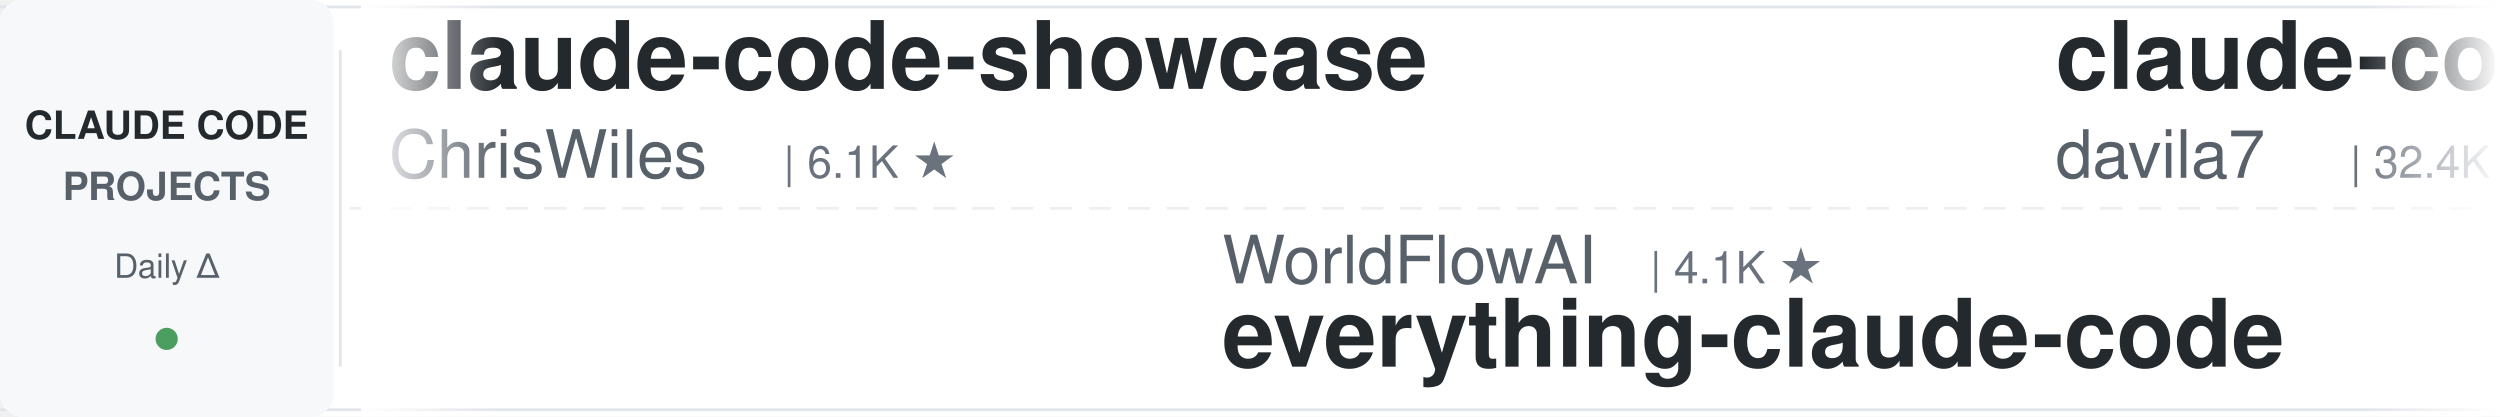
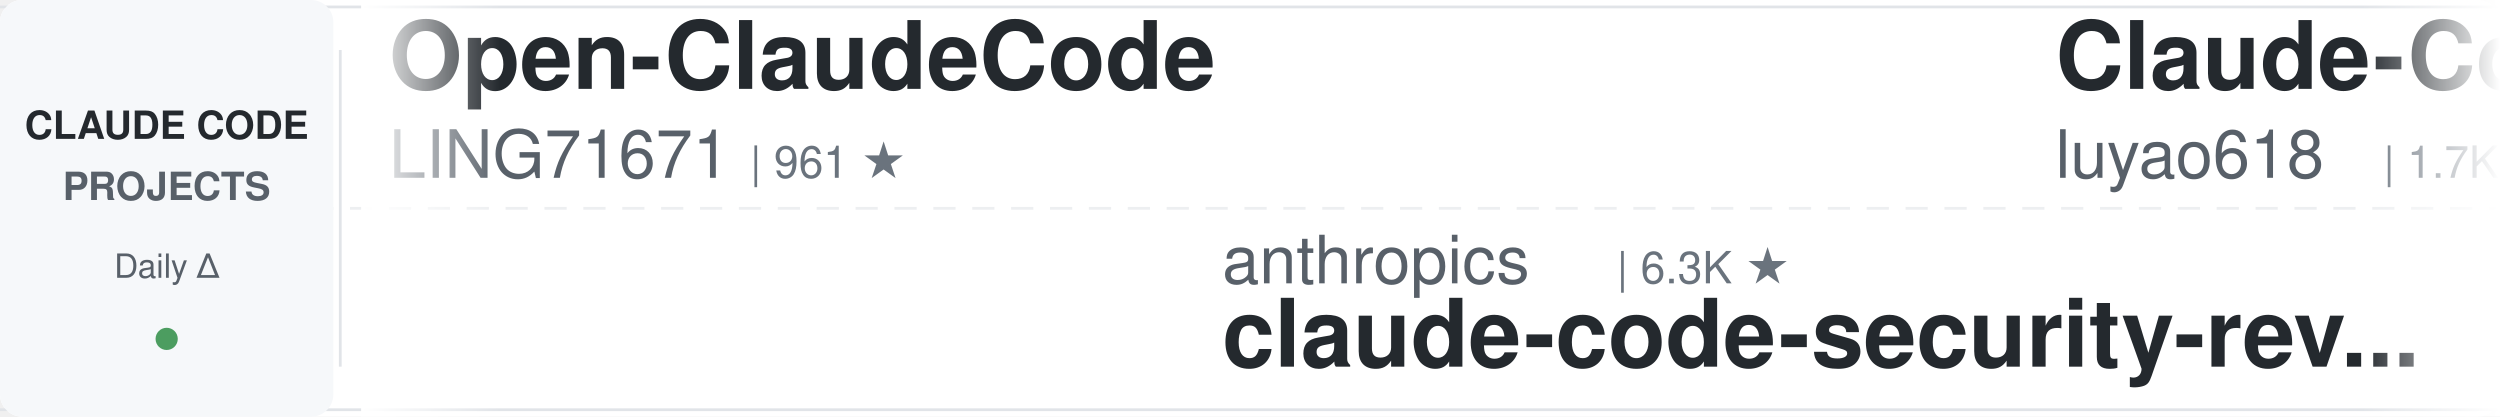
<svg xmlns="http://www.w3.org/2000/svg" width="900" height="150">
  <defs>
    <linearGradient id="leftFade" x1="0%" y1="0%" x2="100%" y2="0%">
      <stop offset="0%" style="stop-color:#ffffff;stop-opacity:1" />
      <stop offset="100%" style="stop-color:#ffffff;stop-opacity:0" />
    </linearGradient>
    <linearGradient id="rightFade" x1="0%" y1="0%" x2="100%" y2="0%">
      <stop offset="0%" style="stop-color:#ffffff;stop-opacity:0" />
      <stop offset="100%" style="stop-color:#ffffff;stop-opacity:1" />
    </linearGradient>
  </defs>
  <rect width="900" height="150" fill="#ffffff" rx="8" />
  <rect x="0" y="2" width="900" height="1" fill="#e1e4e8" />
  <rect x="0" y="147" width="900" height="1" fill="#e1e4e8" />
  <line x1="0" y1="75" x2="900" y2="75" stroke="#e1e4e8" stroke-width="1" stroke-dasharray="8 6" opacity="0.6" />
  <rect x="0" y="0" width="120" height="150" fill="#f6f8fa" rx="8" />
  <text x="60" y="50" font-family="-apple-system, BlinkMacSystemFont, 'Segoe UI', Helvetica, Arial, sans-serif" font-size="14" font-weight="600" fill="#24292e" text-anchor="middle">CLAUDE CODE</text>
  <text x="60" y="72" font-family="-apple-system, BlinkMacSystemFont, 'Segoe UI', Helvetica, Arial, sans-serif" font-size="14" font-weight="600" fill="#586069" text-anchor="middle">PROJECTS</text>
  <text x="60" y="100" font-family="-apple-system, BlinkMacSystemFont, 'Segoe UI', Helvetica, Arial, sans-serif" font-size="12" font-weight="500" fill="#586069" text-anchor="middle">Daily Δ</text>
  <circle cx="60" cy="122" r="4" fill="#22863a" opacity="0.8" />
  <rect x="122" y="18" width="1" height="114" fill="#e1e4e8" />
  <clipPath id="tickerClip">
    <rect x="130" y="0" width="770" height="150" />
  </clipPath>
  <g clip-path="url(#tickerClip)">
    <g id="tickerItems">
      <animateTransform attributeName="transform" attributeType="XML" type="translate" from="0 0" to="-3000 0" dur="54s" repeatCount="indefinite" />
      <g transform="translate(0, 0)">
-         <text x="140" y="32" font-family="-apple-system, BlinkMacSystemFont, 'Segoe UI', Helvetica, Arial, sans-serif" font-size="34" font-weight="600" fill="#24292e">claude-code-showcase</text>
-         <text x="140" y="64" font-family="-apple-system, BlinkMacSystemFont, 'Segoe UI', Helvetica, Arial, sans-serif" font-size="24" font-weight="400" fill="#586069">ChrisWiles</text>
-         <text x="282" y="64" font-family="-apple-system, BlinkMacSystemFont, 'Segoe UI', Helvetica, Arial, sans-serif" font-size="16" font-weight="500" fill="#6a737d">| 6.1K ★</text>
+         <text x="140" y="32" font-family="-apple-system, BlinkMacSystemFont, 'Segoe UI', Helvetica, Arial, sans-serif" font-size="34" font-weight="600" fill="#24292e">Open-ClaudeCode</text>
+         <text x="140" y="64" font-family="-apple-system, BlinkMacSystemFont, 'Segoe UI', Helvetica, Arial, sans-serif" font-size="24" font-weight="400" fill="#586069">LING71671</text>
+         <text x="270" y="64" font-family="-apple-system, BlinkMacSystemFont, 'Segoe UI', Helvetica, Arial, sans-serif" font-size="16" font-weight="500" fill="#6a737d">| 961 ★</text>
      </g>
      <g transform="translate(300, 0)">
+         <text x="140" y="102" font-family="-apple-system, BlinkMacSystemFont, 'Segoe UI', Helvetica, Arial, sans-serif" font-size="24" font-weight="400" fill="#586069">anthropics</text>
+         <text x="282" y="102" font-family="-apple-system, BlinkMacSystemFont, 'Segoe UI', Helvetica, Arial, sans-serif" font-size="16" font-weight="500" fill="#6a737d">| 6.3K ★</text>
+         <text x="140" y="132" font-family="-apple-system, BlinkMacSystemFont, 'Segoe UI', Helvetica, Arial, sans-serif" font-size="34" font-weight="600" fill="#24292e">claude-code-security-rev...</text>
+       </g>
+       <g transform="translate(600, 0)">
+         <text x="140" y="32" font-family="-apple-system, BlinkMacSystemFont, 'Segoe UI', Helvetica, Arial, sans-serif" font-size="34" font-weight="600" fill="#24292e">Claude-Code-Source-Study</text>
+         <text x="140" y="64" font-family="-apple-system, BlinkMacSystemFont, 'Segoe UI', Helvetica, Arial, sans-serif" font-size="24" font-weight="400" fill="#586069">luyao618</text>
+         <text x="258" y="64" font-family="-apple-system, BlinkMacSystemFont, 'Segoe UI', Helvetica, Arial, sans-serif" font-size="16" font-weight="500" fill="#6a737d">| 1.7K ★</text>
+       </g>
+       <g transform="translate(900, 0)">
+         <text x="140" y="102" font-family="-apple-system, BlinkMacSystemFont, 'Segoe UI', Helvetica, Arial, sans-serif" font-size="24" font-weight="400" fill="#586069">jqueryscript</text>
+         <text x="306" y="102" font-family="-apple-system, BlinkMacSystemFont, 'Segoe UI', Helvetica, Arial, sans-serif" font-size="16" font-weight="500" fill="#6a737d">| 523 ★</text>
+         <text x="140" y="132" font-family="-apple-system, BlinkMacSystemFont, 'Segoe UI', Helvetica, Arial, sans-serif" font-size="34" font-weight="600" fill="#24292e">awesome-claude-code</text>
+       </g>
+       <g transform="translate(1200, 0)">
+         <text x="140" y="32" font-family="-apple-system, BlinkMacSystemFont, 'Segoe UI', Helvetica, Arial, sans-serif" font-size="34" font-weight="600" fill="#24292e">claude-code-guide</text>
+         <text x="140" y="64" font-family="-apple-system, BlinkMacSystemFont, 'Segoe UI', Helvetica, Arial, sans-serif" font-size="24" font-weight="400" fill="#586069">Cranot</text>
+         <text x="234" y="64" font-family="-apple-system, BlinkMacSystemFont, 'Segoe UI', Helvetica, Arial, sans-serif" font-size="16" font-weight="500" fill="#6a737d">| 2.9K ★</text>
+       </g>
+       <g transform="translate(1500, 0)">
+         <text x="140" y="102" font-family="-apple-system, BlinkMacSystemFont, 'Segoe UI', Helvetica, Arial, sans-serif" font-size="24" font-weight="400" fill="#586069">shareAI-lab</text>
+         <text x="294" y="102" font-family="-apple-system, BlinkMacSystemFont, 'Segoe UI', Helvetica, Arial, sans-serif" font-size="16" font-weight="500" fill="#6a737d">| 78.0K ★</text>
+         <text x="140" y="132" font-family="-apple-system, BlinkMacSystemFont, 'Segoe UI', Helvetica, Arial, sans-serif" font-size="34" font-weight="600" fill="#24292e">learn-claude-code</text>
+       </g>
+       <g transform="translate(1800, 0)">
+         <text x="140" y="32" font-family="-apple-system, BlinkMacSystemFont, 'Segoe UI', Helvetica, Arial, sans-serif" font-size="34" font-weight="600" fill="#24292e">claude-code-telegram</text>
+         <text x="140" y="64" font-family="-apple-system, BlinkMacSystemFont, 'Segoe UI', Helvetica, Arial, sans-serif" font-size="24" font-weight="400" fill="#586069">overwirehq</text>
+         <text x="282" y="64" font-family="-apple-system, BlinkMacSystemFont, 'Segoe UI', Helvetica, Arial, sans-serif" font-size="16" font-weight="500" fill="#6a737d">| 2.8K ★</text>
+       </g>
+       <g transform="translate(2100, 0)">
        <text x="140" y="102" font-family="-apple-system, BlinkMacSystemFont, 'Segoe UI', Helvetica, Arial, sans-serif" font-size="24" font-weight="400" fill="#586069">WorldFlowAI</text>
        <text x="294" y="102" font-family="-apple-system, BlinkMacSystemFont, 'Segoe UI', Helvetica, Arial, sans-serif" font-size="16" font-weight="500" fill="#6a737d">| 4.1K ★</text>
        <text x="140" y="132" font-family="-apple-system, BlinkMacSystemFont, 'Segoe UI', Helvetica, Arial, sans-serif" font-size="34" font-weight="600" fill="#24292e">everything-claude-code</text>
      </g>
-       <g transform="translate(600, 0)">
-         <text x="140" y="32" font-family="-apple-system, BlinkMacSystemFont, 'Segoe UI', Helvetica, Arial, sans-serif" font-size="34" font-weight="600" fill="#24292e">claude-code-templates</text>
-         <text x="140" y="64" font-family="-apple-system, BlinkMacSystemFont, 'Segoe UI', Helvetica, Arial, sans-serif" font-size="24" font-weight="400" fill="#586069">davila7</text>
-         <text x="246" y="64" font-family="-apple-system, BlinkMacSystemFont, 'Segoe UI', Helvetica, Arial, sans-serif" font-size="16" font-weight="500" fill="#6a737d">| 32.4K ★</text>
-       </g>
-       <g transform="translate(900, 0)">
-         <text x="140" y="102" font-family="-apple-system, BlinkMacSystemFont, 'Segoe UI', Helvetica, Arial, sans-serif" font-size="24" font-weight="400" fill="#586069">oboard</text>
-         <text x="234" y="102" font-family="-apple-system, BlinkMacSystemFont, 'Segoe UI', Helvetica, Arial, sans-serif" font-size="16" font-weight="500" fill="#6a737d">| 3.3K ★</text>
-         <text x="140" y="132" font-family="-apple-system, BlinkMacSystemFont, 'Segoe UI', Helvetica, Arial, sans-serif" font-size="34" font-weight="600" fill="#24292e">claude-code-rev</text>
-       </g>
-       <g transform="translate(1200, 0)">
-         <text x="140" y="32" font-family="-apple-system, BlinkMacSystemFont, 'Segoe UI', Helvetica, Arial, sans-serif" font-size="34" font-weight="600" fill="#24292e">claude-code-base-action</text>
-         <text x="140" y="64" font-family="-apple-system, BlinkMacSystemFont, 'Segoe UI', Helvetica, Arial, sans-serif" font-size="24" font-weight="400" fill="#586069">anthropics</text>
-         <text x="282" y="64" font-family="-apple-system, BlinkMacSystemFont, 'Segoe UI', Helvetica, Arial, sans-serif" font-size="16" font-weight="500" fill="#6a737d">| 994 ★</text>
-       </g>
-       <g transform="translate(1500, 0)">
-         <text x="140" y="102" font-family="-apple-system, BlinkMacSystemFont, 'Segoe UI', Helvetica, Arial, sans-serif" font-size="24" font-weight="400" fill="#586069">Windy3f3f3f3f</text>
-         <text x="318" y="102" font-family="-apple-system, BlinkMacSystemFont, 'Segoe UI', Helvetica, Arial, sans-serif" font-size="16" font-weight="500" fill="#6a737d">| 2.7K ★</text>
-         <text x="140" y="132" font-family="-apple-system, BlinkMacSystemFont, 'Segoe UI', Helvetica, Arial, sans-serif" font-size="34" font-weight="600" fill="#24292e">claude-code-from-scratch</text>
-       </g>
-       <g transform="translate(1800, 0)">
-         <text x="140" y="32" font-family="-apple-system, BlinkMacSystemFont, 'Segoe UI', Helvetica, Arial, sans-serif" font-size="34" font-weight="600" fill="#24292e">claude-code-action</text>
-         <text x="140" y="64" font-family="-apple-system, BlinkMacSystemFont, 'Segoe UI', Helvetica, Arial, sans-serif" font-size="24" font-weight="400" fill="#586069">anthropics</text>
-         <text x="282" y="64" font-family="-apple-system, BlinkMacSystemFont, 'Segoe UI', Helvetica, Arial, sans-serif" font-size="16" font-weight="500" fill="#6a737d">| 9.4K ★</text>
-       </g>
-       <g transform="translate(2100, 0)">
-         <text x="140" y="102" font-family="-apple-system, BlinkMacSystemFont, 'Segoe UI', Helvetica, Arial, sans-serif" font-size="24" font-weight="400" fill="#586069">SeemSeam</text>
-         <text x="258" y="102" font-family="-apple-system, BlinkMacSystemFont, 'Segoe UI', Helvetica, Arial, sans-serif" font-size="16" font-weight="500" fill="#6a737d">| 3.5K ★</text>
-         <text x="140" y="132" font-family="-apple-system, BlinkMacSystemFont, 'Segoe UI', Helvetica, Arial, sans-serif" font-size="34" font-weight="600" fill="#24292e">claude_codex_bridge</text>
-       </g>
      <g transform="translate(2400, 0)">
-         <text x="140" y="32" font-family="-apple-system, BlinkMacSystemFont, 'Segoe UI', Helvetica, Arial, sans-serif" font-size="34" font-weight="600" fill="#24292e">how-claude-code-works</text>
-         <text x="140" y="64" font-family="-apple-system, BlinkMacSystemFont, 'Segoe UI', Helvetica, Arial, sans-serif" font-size="24" font-weight="400" fill="#586069">Windy3f3f3f3f</text>
-         <text x="318" y="64" font-family="-apple-system, BlinkMacSystemFont, 'Segoe UI', Helvetica, Arial, sans-serif" font-size="16" font-weight="500" fill="#6a737d">| 3.7K ★</text>
+         <text x="140" y="32" font-family="-apple-system, BlinkMacSystemFont, 'Segoe UI', Helvetica, Arial, sans-serif" font-size="34" font-weight="600" fill="#24292e">claude-code-proxy</text>
+         <text x="140" y="64" font-family="-apple-system, BlinkMacSystemFont, 'Segoe UI', Helvetica, Arial, sans-serif" font-size="24" font-weight="400" fill="#586069">fuergaosi233</text>
+         <text x="306" y="64" font-family="-apple-system, BlinkMacSystemFont, 'Segoe UI', Helvetica, Arial, sans-serif" font-size="16" font-weight="500" fill="#6a737d">| 2.8K ★</text>
      </g>
      <g transform="translate(2700, 0)">
-         <text x="140" y="102" font-family="-apple-system, BlinkMacSystemFont, 'Segoe UI', Helvetica, Arial, sans-serif" font-size="24" font-weight="400" fill="#586069">shanraisshan</text>
-         <text x="306" y="102" font-family="-apple-system, BlinkMacSystemFont, 'Segoe UI', Helvetica, Arial, sans-serif" font-size="16" font-weight="500" fill="#6a737d">| 67.1K ★</text>
-         <text x="140" y="132" font-family="-apple-system, BlinkMacSystemFont, 'Segoe UI', Helvetica, Arial, sans-serif" font-size="34" font-weight="600" fill="#24292e">claude-code-best-practic...</text>
+         <text x="140" y="102" font-family="-apple-system, BlinkMacSystemFont, 'Segoe UI', Helvetica, Arial, sans-serif" font-size="24" font-weight="400" fill="#586069">OneRedOak</text>
+         <text x="270" y="102" font-family="-apple-system, BlinkMacSystemFont, 'Segoe UI', Helvetica, Arial, sans-serif" font-size="16" font-weight="500" fill="#6a737d">| 3.9K ★</text>
+         <text x="140" y="132" font-family="-apple-system, BlinkMacSystemFont, 'Segoe UI', Helvetica, Arial, sans-serif" font-size="34" font-weight="600" fill="#24292e">claude-code-workflows</text>
      </g>
      <g transform="translate(3000, 0)">
-         <text x="140" y="32" font-family="-apple-system, BlinkMacSystemFont, 'Segoe UI', Helvetica, Arial, sans-serif" font-size="34" font-weight="600" fill="#24292e">claude-code-showcase</text>
-         <text x="140" y="64" font-family="-apple-system, BlinkMacSystemFont, 'Segoe UI', Helvetica, Arial, sans-serif" font-size="24" font-weight="400" fill="#586069">ChrisWiles</text>
-         <text x="282" y="64" font-family="-apple-system, BlinkMacSystemFont, 'Segoe UI', Helvetica, Arial, sans-serif" font-size="16" font-weight="500" fill="#6a737d">| 6.1K ★</text>
+         <text x="140" y="32" font-family="-apple-system, BlinkMacSystemFont, 'Segoe UI', Helvetica, Arial, sans-serif" font-size="34" font-weight="600" fill="#24292e">Open-ClaudeCode</text>
+         <text x="140" y="64" font-family="-apple-system, BlinkMacSystemFont, 'Segoe UI', Helvetica, Arial, sans-serif" font-size="24" font-weight="400" fill="#586069">LING71671</text>
+         <text x="270" y="64" font-family="-apple-system, BlinkMacSystemFont, 'Segoe UI', Helvetica, Arial, sans-serif" font-size="16" font-weight="500" fill="#6a737d">| 961 ★</text>
      </g>
      <g transform="translate(3300, 0)">
-         <text x="140" y="102" font-family="-apple-system, BlinkMacSystemFont, 'Segoe UI', Helvetica, Arial, sans-serif" font-size="24" font-weight="400" fill="#586069">WorldFlowAI</text>
-         <text x="294" y="102" font-family="-apple-system, BlinkMacSystemFont, 'Segoe UI', Helvetica, Arial, sans-serif" font-size="16" font-weight="500" fill="#6a737d">| 4.1K ★</text>
-         <text x="140" y="132" font-family="-apple-system, BlinkMacSystemFont, 'Segoe UI', Helvetica, Arial, sans-serif" font-size="34" font-weight="600" fill="#24292e">everything-claude-code</text>
+         <text x="140" y="102" font-family="-apple-system, BlinkMacSystemFont, 'Segoe UI', Helvetica, Arial, sans-serif" font-size="24" font-weight="400" fill="#586069">anthropics</text>
+         <text x="282" y="102" font-family="-apple-system, BlinkMacSystemFont, 'Segoe UI', Helvetica, Arial, sans-serif" font-size="16" font-weight="500" fill="#6a737d">| 6.3K ★</text>
+         <text x="140" y="132" font-family="-apple-system, BlinkMacSystemFont, 'Segoe UI', Helvetica, Arial, sans-serif" font-size="34" font-weight="600" fill="#24292e">claude-code-security-rev...</text>
      </g>
      <g transform="translate(3600, 0)">
-         <text x="140" y="32" font-family="-apple-system, BlinkMacSystemFont, 'Segoe UI', Helvetica, Arial, sans-serif" font-size="34" font-weight="600" fill="#24292e">claude-code-templates</text>
-         <text x="140" y="64" font-family="-apple-system, BlinkMacSystemFont, 'Segoe UI', Helvetica, Arial, sans-serif" font-size="24" font-weight="400" fill="#586069">davila7</text>
-         <text x="246" y="64" font-family="-apple-system, BlinkMacSystemFont, 'Segoe UI', Helvetica, Arial, sans-serif" font-size="16" font-weight="500" fill="#6a737d">| 32.4K ★</text>
+         <text x="140" y="32" font-family="-apple-system, BlinkMacSystemFont, 'Segoe UI', Helvetica, Arial, sans-serif" font-size="34" font-weight="600" fill="#24292e">Claude-Code-Source-Study</text>
+         <text x="140" y="64" font-family="-apple-system, BlinkMacSystemFont, 'Segoe UI', Helvetica, Arial, sans-serif" font-size="24" font-weight="400" fill="#586069">luyao618</text>
+         <text x="258" y="64" font-family="-apple-system, BlinkMacSystemFont, 'Segoe UI', Helvetica, Arial, sans-serif" font-size="16" font-weight="500" fill="#6a737d">| 1.7K ★</text>
      </g>
      <g transform="translate(3900, 0)">
-         <text x="140" y="102" font-family="-apple-system, BlinkMacSystemFont, 'Segoe UI', Helvetica, Arial, sans-serif" font-size="24" font-weight="400" fill="#586069">oboard</text>
-         <text x="234" y="102" font-family="-apple-system, BlinkMacSystemFont, 'Segoe UI', Helvetica, Arial, sans-serif" font-size="16" font-weight="500" fill="#6a737d">| 3.3K ★</text>
-         <text x="140" y="132" font-family="-apple-system, BlinkMacSystemFont, 'Segoe UI', Helvetica, Arial, sans-serif" font-size="34" font-weight="600" fill="#24292e">claude-code-rev</text>
+         <text x="140" y="102" font-family="-apple-system, BlinkMacSystemFont, 'Segoe UI', Helvetica, Arial, sans-serif" font-size="24" font-weight="400" fill="#586069">jqueryscript</text>
+         <text x="306" y="102" font-family="-apple-system, BlinkMacSystemFont, 'Segoe UI', Helvetica, Arial, sans-serif" font-size="16" font-weight="500" fill="#6a737d">| 523 ★</text>
+         <text x="140" y="132" font-family="-apple-system, BlinkMacSystemFont, 'Segoe UI', Helvetica, Arial, sans-serif" font-size="34" font-weight="600" fill="#24292e">awesome-claude-code</text>
      </g>
    </g>
  </g>
  <rect x="130" y="0" width="50" height="150" fill="url(#leftFade)" />
  <rect x="850" y="0" width="50" height="150" fill="url(#rightFade)" />
</svg>
